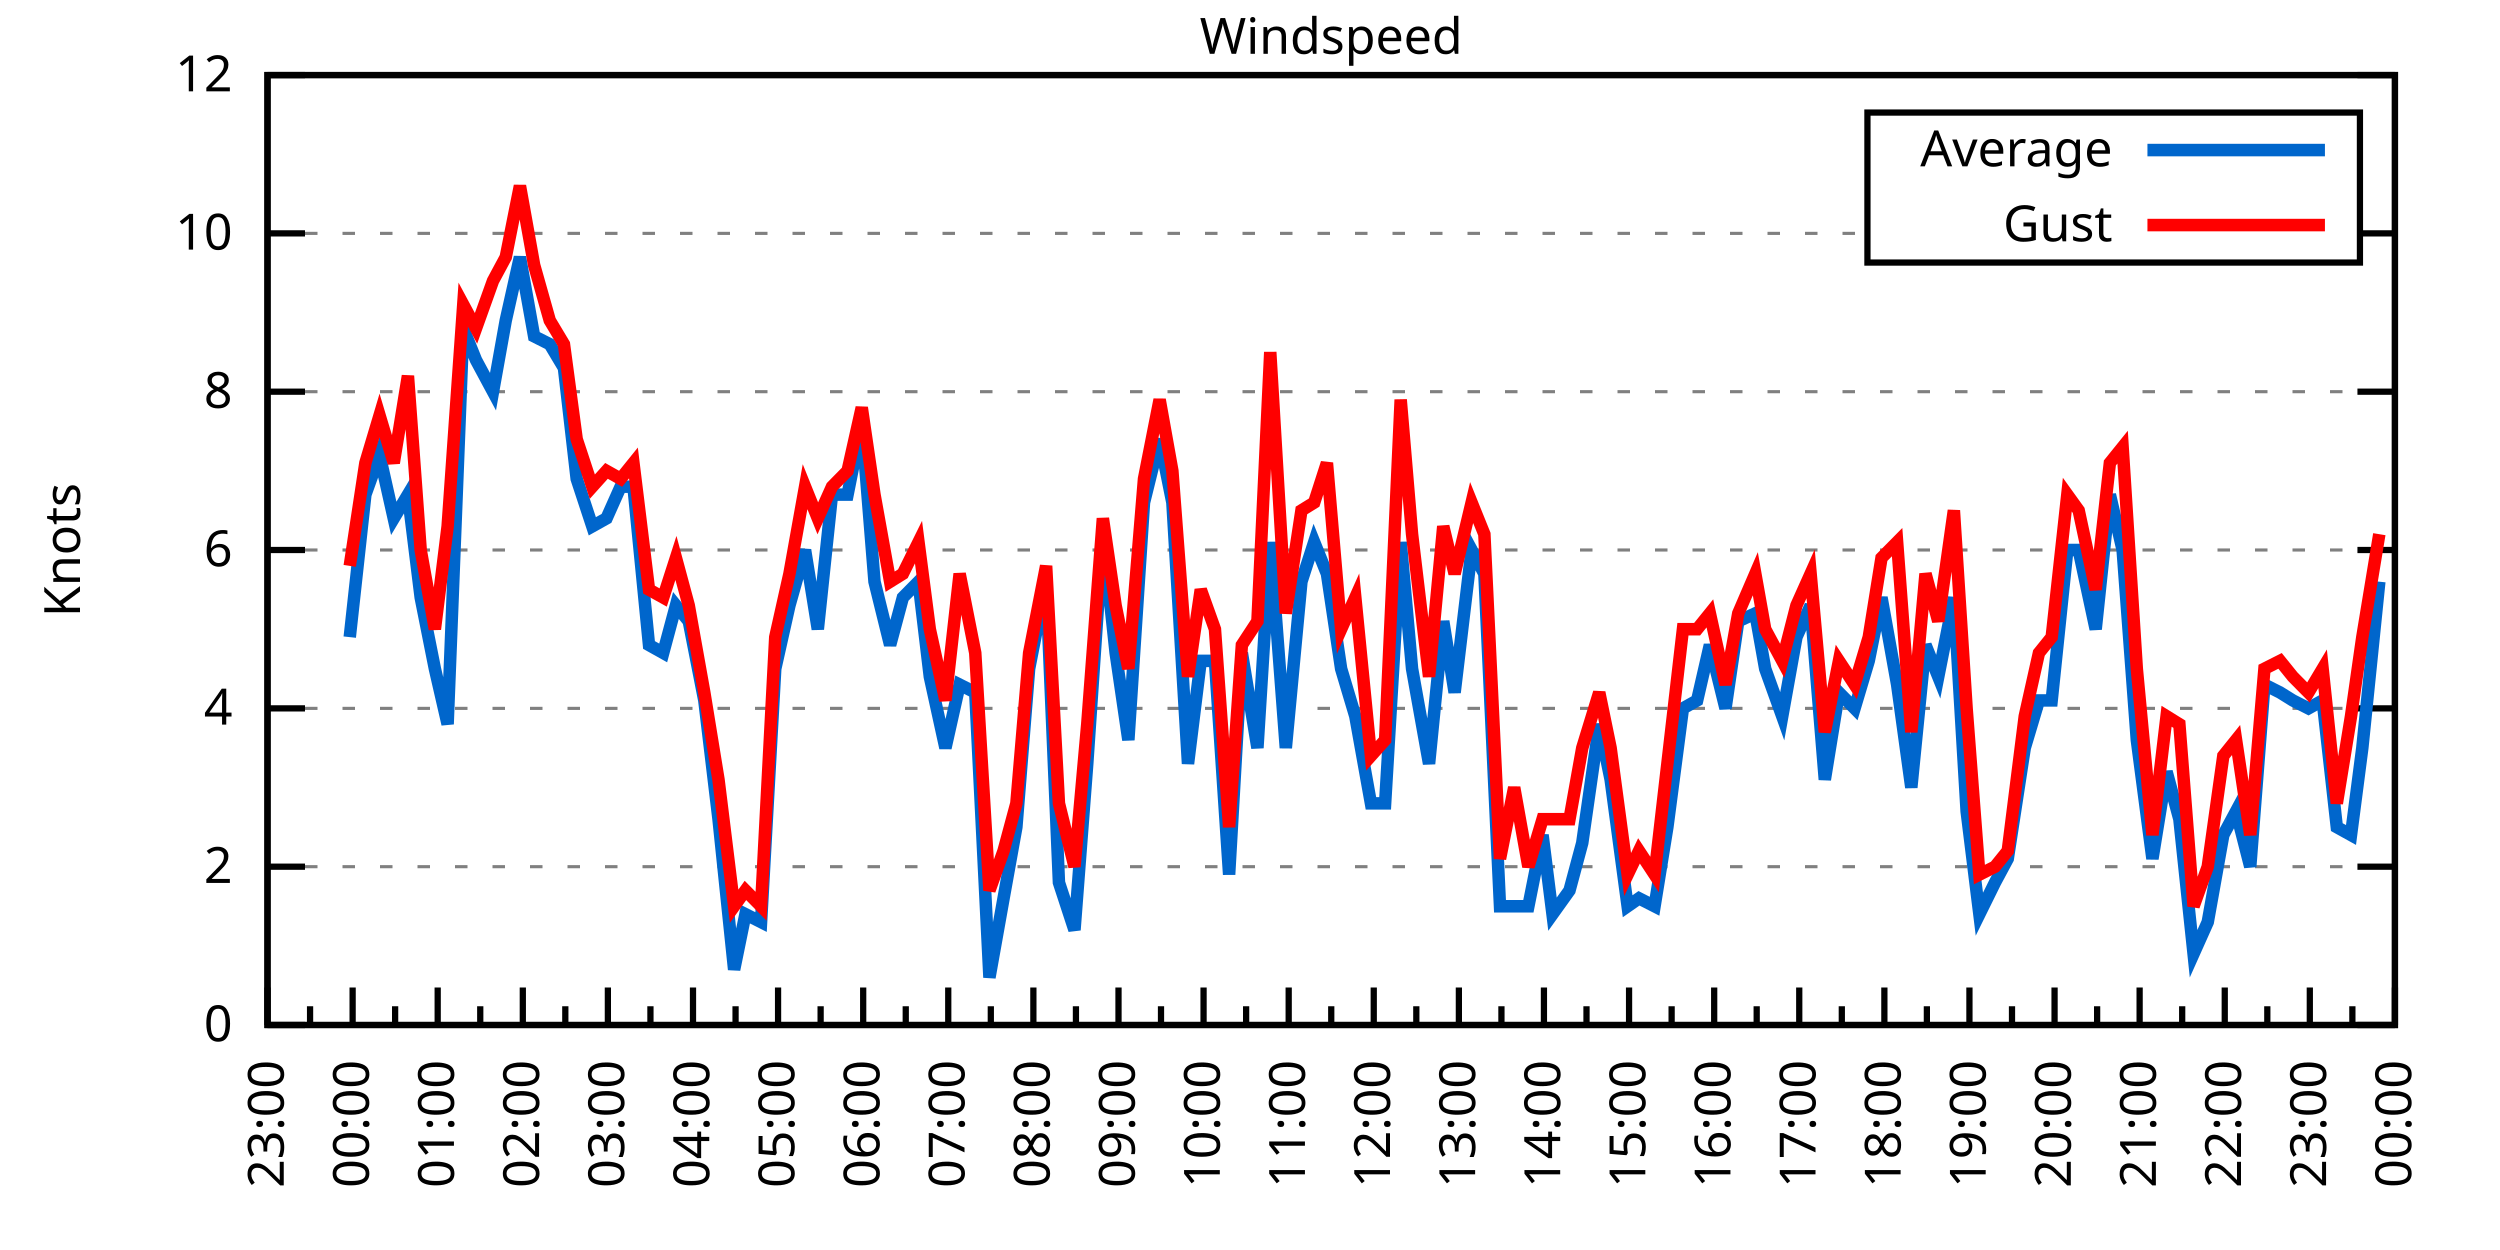
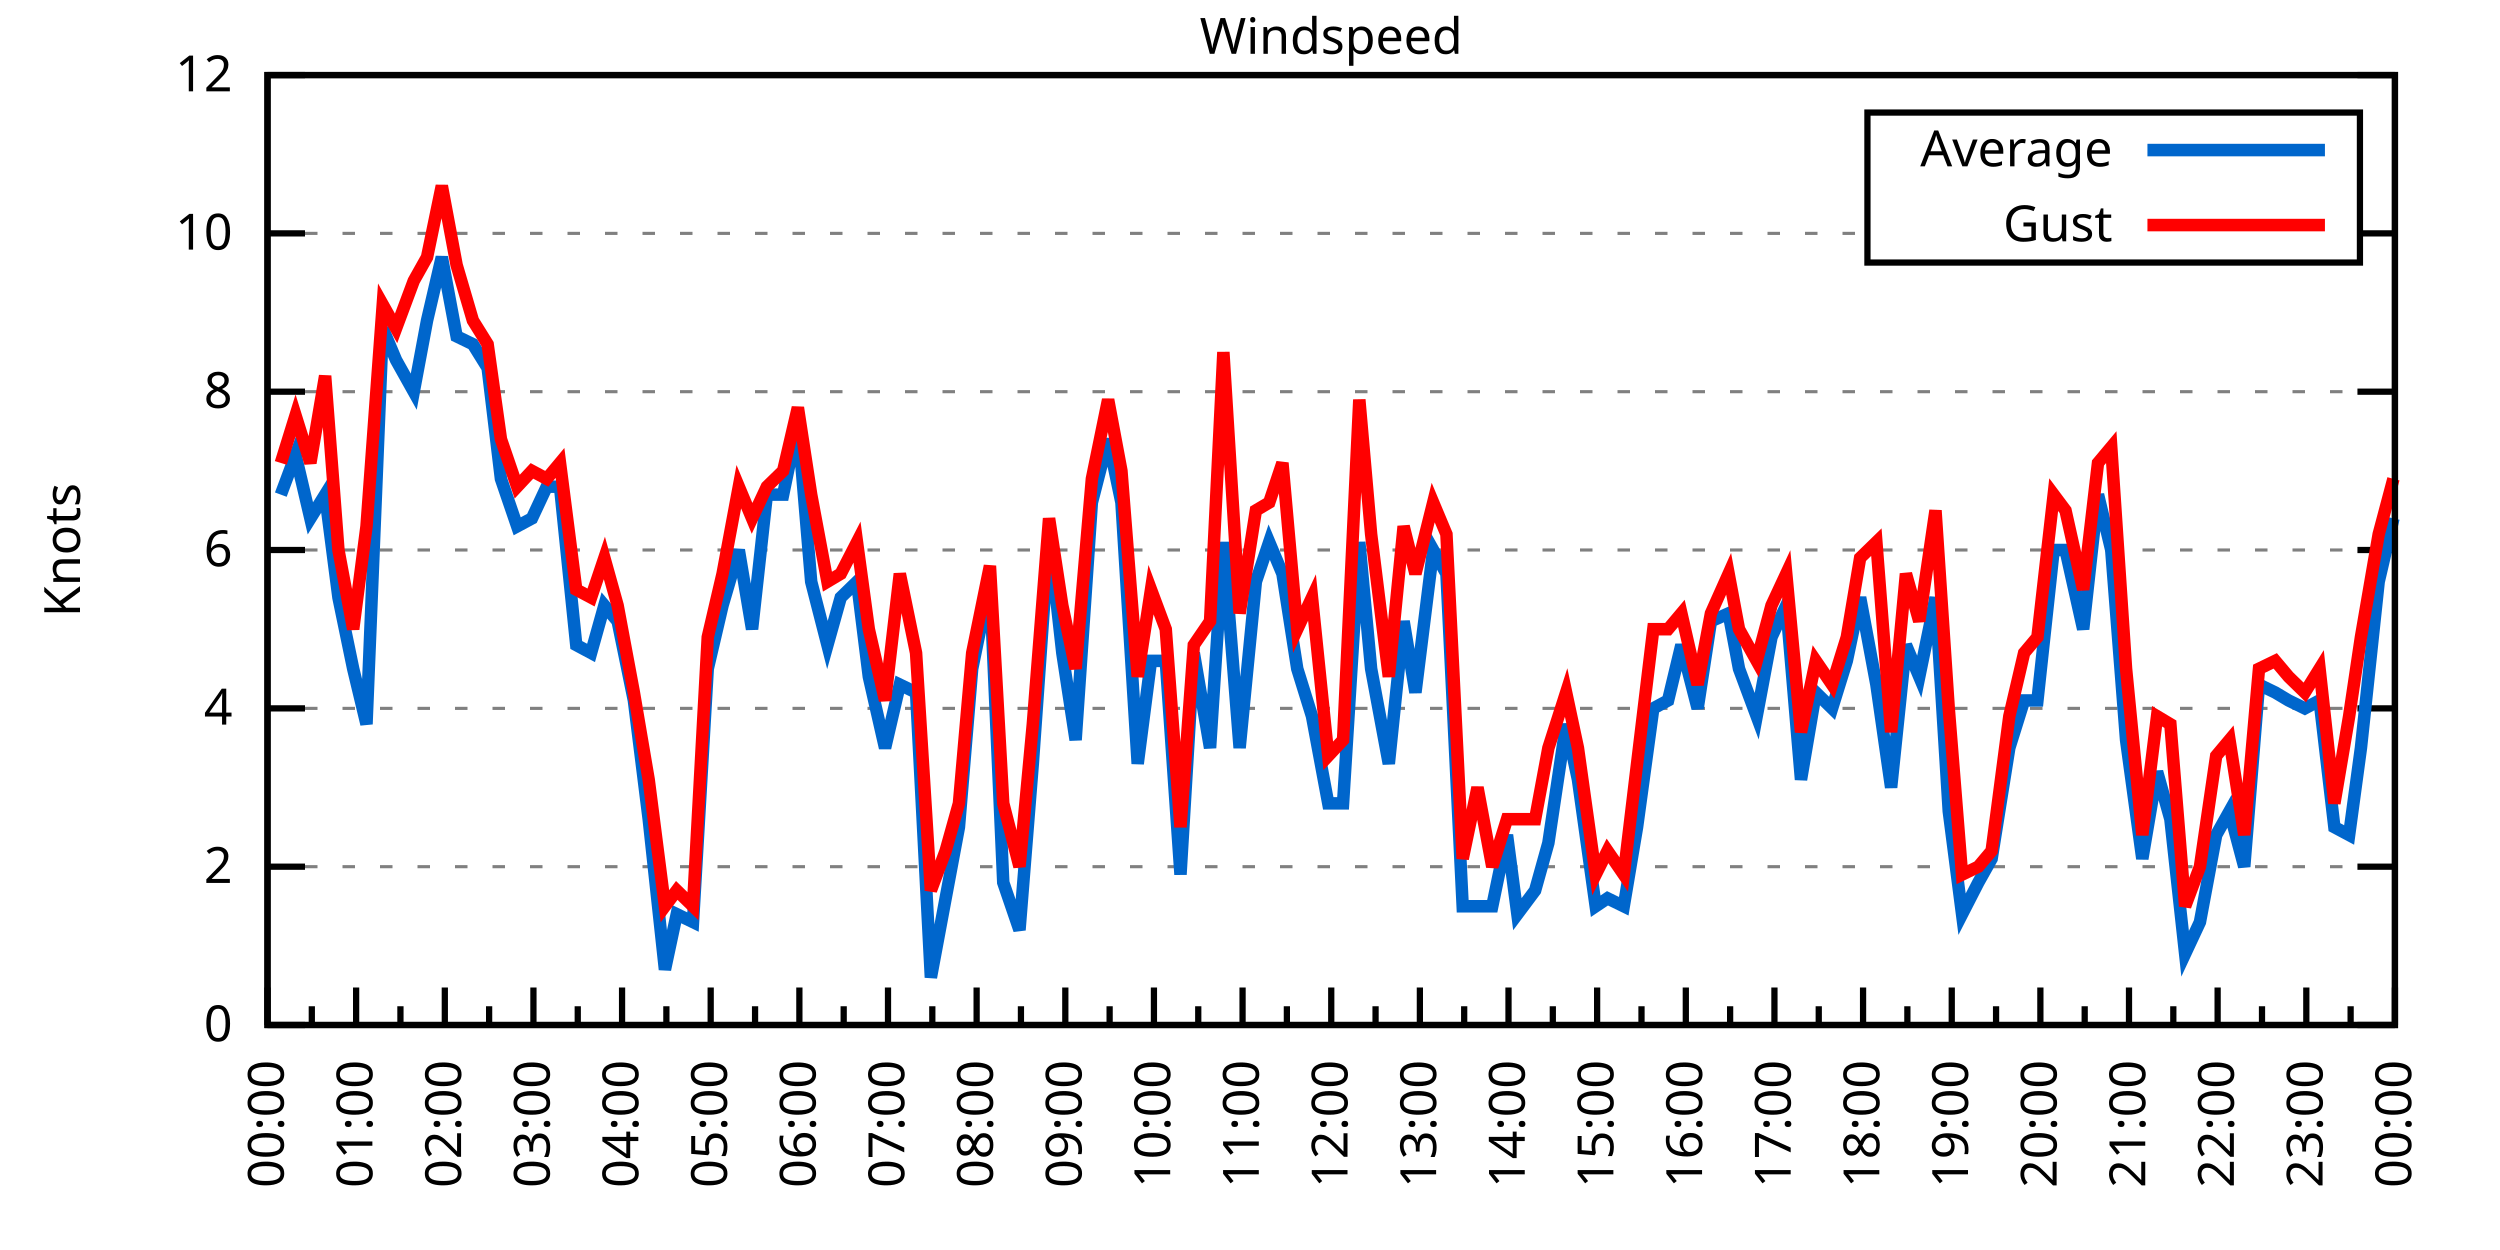
<svg xmlns="http://www.w3.org/2000/svg" xmlns:xlink="http://www.w3.org/1999/xlink" width="400" height="200" viewBox="0 0 400 200">
  <g id="gnuplot_canvas">
    <rect x="0" y="0" width="400" height="200" fill="none" />
    <defs>
      <circle id="gpDot" r="0.5" stroke-width="0.5" stroke="currentColor" />
      <path id="gpPt0" stroke-width="0.333" stroke="currentColor" d="M-1,0 h2 M0,-1 v2" />
      <path id="gpPt1" stroke-width="0.333" stroke="currentColor" d="M-1,-1 L1,1 M1,-1 L-1,1" />
      <path id="gpPt2" stroke-width="0.333" stroke="currentColor" d="M-1,0 L1,0 M0,-1 L0,1 M-1,-1 L1,1 M-1,1 L1,-1" />
      <rect id="gpPt3" stroke-width="0.333" stroke="currentColor" x="-1" y="-1" width="2" height="2" />
      <rect id="gpPt4" stroke-width="0.333" stroke="currentColor" fill="currentColor" x="-1" y="-1" width="2" height="2" />
      <circle id="gpPt5" stroke-width="0.333" stroke="currentColor" cx="0" cy="0" r="1" />
      <use xlink:href="#gpPt5" id="gpPt6" fill="currentColor" stroke="none" />
      <path id="gpPt7" stroke-width="0.333" stroke="currentColor" d="M0,-1.33 L-1.33,0.67 L1.33,0.67 z" />
      <use xlink:href="#gpPt7" id="gpPt8" fill="currentColor" stroke="none" />
      <use xlink:href="#gpPt7" id="gpPt9" stroke="currentColor" transform="rotate(180)" />
      <use xlink:href="#gpPt9" id="gpPt10" fill="currentColor" stroke="none" />
      <use xlink:href="#gpPt3" id="gpPt11" stroke="currentColor" transform="rotate(45)" />
      <use xlink:href="#gpPt11" id="gpPt12" fill="currentColor" stroke="none" />
      <path id="gpPt13" stroke-width="0.333" stroke="currentColor" d="M0,1.330 L1.265,0.411 L0.782,-1.067 L-0.782,-1.076 L-1.265,0.411 z" />
      <use xlink:href="#gpPt13" id="gpPt14" fill="currentColor" stroke="none" />
      <filter id="textbox" filterUnits="objectBoundingBox" x="0" y="0" height="1" width="1">
        <feFlood flood-color="white" flood-opacity="1" result="bgnd" />
        <feComposite in="SourceGraphic" in2="bgnd" operator="atop" />
      </filter>
      <filter id="greybox" filterUnits="objectBoundingBox" x="0" y="0" height="1" width="1">
        <feFlood flood-color="lightgrey" flood-opacity="1" result="grey" />
        <feComposite in="SourceGraphic" in2="grey" operator="atop" />
      </filter>
    </defs>
    <g fill="none" color="white" stroke="currentColor" stroke-width="1.00" stroke-linecap="butt" stroke-linejoin="miter">
</g>
    <g fill="none" color="black" stroke="currentColor" stroke-width="1.00" stroke-linecap="butt" stroke-linejoin="miter">
      <g stroke="none" shape-rendering="crispEdges">
        <polygon fill="rgb(255, 255, 255)" points="42.80,164.00 383.18,164.00 383.18,12.02 42.80,12.02 " />
      </g>
    </g>
    <g fill="none" color="black" stroke="currentColor" stroke-width="1.00" stroke-linecap="butt" stroke-linejoin="miter">
</g>
    <g fill="none" color="black" stroke="black" stroke-width="0.50" stroke-linecap="butt" stroke-linejoin="miter">
</g>
    <g fill="none" color="gray" stroke="currentColor" stroke-width="0.50" stroke-linecap="butt" stroke-linejoin="miter">
      <path stroke="gray" stroke-dasharray="2,4" class="gridline" d="M42.80,164.00 L383.19,164.00  " />
    </g>
    <g fill="none" color="gray" stroke="gray" stroke-width="1.00" stroke-linecap="butt" stroke-linejoin="miter">
</g>
    <g fill="none" color="black" stroke="currentColor" stroke-width="1.00" stroke-linecap="butt" stroke-linejoin="miter">
      <path stroke="black" d="M42.80,164.00 L48.80,164.00 M383.19,164.00 L377.19,164.00  " />
      <g transform="translate(37.20,166.60)" stroke="none" fill="black" font-family="Sans" font-size="8.00" text-anchor="end">
        <text>
          <tspan font-family="Sans"> 0</tspan>
        </text>
      </g>
    </g>
    <g fill="none" color="black" stroke="currentColor" stroke-width="1.00" stroke-linecap="butt" stroke-linejoin="miter">
</g>
    <g fill="none" color="black" stroke="black" stroke-width="0.50" stroke-linecap="butt" stroke-linejoin="miter">
</g>
    <g fill="none" color="gray" stroke="currentColor" stroke-width="0.50" stroke-linecap="butt" stroke-linejoin="miter">
      <path stroke="gray" stroke-dasharray="2,4" class="gridline" d="M42.80,138.67 L383.19,138.67  " />
    </g>
    <g fill="none" color="gray" stroke="gray" stroke-width="1.00" stroke-linecap="butt" stroke-linejoin="miter">
</g>
    <g fill="none" color="black" stroke="currentColor" stroke-width="1.00" stroke-linecap="butt" stroke-linejoin="miter">
      <path stroke="black" d="M42.80,138.67 L48.80,138.67 M383.19,138.67 L377.19,138.67  " />
      <g transform="translate(37.20,141.27)" stroke="none" fill="black" font-family="Sans" font-size="8.00" text-anchor="end">
        <text>
          <tspan font-family="Sans"> 2</tspan>
        </text>
      </g>
    </g>
    <g fill="none" color="black" stroke="currentColor" stroke-width="1.00" stroke-linecap="butt" stroke-linejoin="miter">
</g>
    <g fill="none" color="black" stroke="black" stroke-width="0.50" stroke-linecap="butt" stroke-linejoin="miter">
</g>
    <g fill="none" color="gray" stroke="currentColor" stroke-width="0.50" stroke-linecap="butt" stroke-linejoin="miter">
      <path stroke="gray" stroke-dasharray="2,4" class="gridline" d="M42.80,113.34 L383.19,113.34  " />
    </g>
    <g fill="none" color="gray" stroke="gray" stroke-width="1.00" stroke-linecap="butt" stroke-linejoin="miter">
</g>
    <g fill="none" color="black" stroke="currentColor" stroke-width="1.00" stroke-linecap="butt" stroke-linejoin="miter">
      <path stroke="black" d="M42.80,113.34 L48.80,113.34 M383.19,113.34 L377.19,113.34  " />
      <g transform="translate(37.20,115.94)" stroke="none" fill="black" font-family="Sans" font-size="8.00" text-anchor="end">
        <text>
          <tspan font-family="Sans"> 4</tspan>
        </text>
      </g>
    </g>
    <g fill="none" color="black" stroke="currentColor" stroke-width="1.00" stroke-linecap="butt" stroke-linejoin="miter">
</g>
    <g fill="none" color="black" stroke="black" stroke-width="0.50" stroke-linecap="butt" stroke-linejoin="miter">
</g>
    <g fill="none" color="gray" stroke="currentColor" stroke-width="0.50" stroke-linecap="butt" stroke-linejoin="miter">
      <path stroke="gray" stroke-dasharray="2,4" class="gridline" d="M42.80,88.00 L383.19,88.00  " />
    </g>
    <g fill="none" color="gray" stroke="gray" stroke-width="1.00" stroke-linecap="butt" stroke-linejoin="miter">
</g>
    <g fill="none" color="black" stroke="currentColor" stroke-width="1.00" stroke-linecap="butt" stroke-linejoin="miter">
      <path stroke="black" d="M42.80,88.00 L48.80,88.00 M383.19,88.00 L377.19,88.00  " />
      <g transform="translate(37.20,90.60)" stroke="none" fill="black" font-family="Sans" font-size="8.00" text-anchor="end">
        <text>
          <tspan font-family="Sans"> 6</tspan>
        </text>
      </g>
    </g>
    <g fill="none" color="black" stroke="currentColor" stroke-width="1.00" stroke-linecap="butt" stroke-linejoin="miter">
</g>
    <g fill="none" color="black" stroke="black" stroke-width="0.50" stroke-linecap="butt" stroke-linejoin="miter">
</g>
    <g fill="none" color="gray" stroke="currentColor" stroke-width="0.50" stroke-linecap="butt" stroke-linejoin="miter">
      <path stroke="gray" stroke-dasharray="2,4" class="gridline" d="M42.80,62.67 L383.19,62.67  " />
    </g>
    <g fill="none" color="gray" stroke="gray" stroke-width="1.00" stroke-linecap="butt" stroke-linejoin="miter">
</g>
    <g fill="none" color="black" stroke="currentColor" stroke-width="1.00" stroke-linecap="butt" stroke-linejoin="miter">
      <path stroke="black" d="M42.80,62.67 L48.80,62.67 M383.19,62.67 L377.19,62.67  " />
      <g transform="translate(37.20,65.27)" stroke="none" fill="black" font-family="Sans" font-size="8.00" text-anchor="end">
        <text>
          <tspan font-family="Sans"> 8</tspan>
        </text>
      </g>
    </g>
    <g fill="none" color="black" stroke="currentColor" stroke-width="1.00" stroke-linecap="butt" stroke-linejoin="miter">
</g>
    <g fill="none" color="black" stroke="black" stroke-width="0.50" stroke-linecap="butt" stroke-linejoin="miter">
</g>
    <g fill="none" color="gray" stroke="currentColor" stroke-width="0.50" stroke-linecap="butt" stroke-linejoin="miter">
      <path stroke="gray" stroke-dasharray="2,4" class="gridline" d="M42.80,37.34 L298.79,37.34 M377.59,37.34 L383.19,37.34  " />
    </g>
    <g fill="none" color="gray" stroke="gray" stroke-width="1.00" stroke-linecap="butt" stroke-linejoin="miter">
</g>
    <g fill="none" color="black" stroke="currentColor" stroke-width="1.00" stroke-linecap="butt" stroke-linejoin="miter">
      <path stroke="black" d="M42.80,37.34 L48.80,37.34 M383.19,37.34 L377.19,37.34  " />
      <g transform="translate(37.20,39.94)" stroke="none" fill="black" font-family="Sans" font-size="8.00" text-anchor="end">
        <text>
          <tspan font-family="Sans"> 10</tspan>
        </text>
      </g>
    </g>
    <g fill="none" color="black" stroke="currentColor" stroke-width="1.00" stroke-linecap="butt" stroke-linejoin="miter">
</g>
    <g fill="none" color="black" stroke="black" stroke-width="0.50" stroke-linecap="butt" stroke-linejoin="miter">
</g>
    <g fill="none" color="gray" stroke="currentColor" stroke-width="0.50" stroke-linecap="butt" stroke-linejoin="miter">
      <path stroke="gray" stroke-dasharray="2,4" class="gridline" d="M42.80,12.01 L383.19,12.01  " />
    </g>
    <g fill="none" color="gray" stroke="gray" stroke-width="1.00" stroke-linecap="butt" stroke-linejoin="miter">
</g>
    <g fill="none" color="black" stroke="currentColor" stroke-width="1.00" stroke-linecap="butt" stroke-linejoin="miter">
      <path stroke="black" d="M42.80,12.01 L48.80,12.01 M383.19,12.01 L377.19,12.01  " />
      <g transform="translate(37.20,14.61)" stroke="none" fill="black" font-family="Sans" font-size="8.00" text-anchor="end">
        <text>
          <tspan font-family="Sans"> 12</tspan>
        </text>
      </g>
    </g>
    <g fill="none" color="black" stroke="currentColor" stroke-width="1.00" stroke-linecap="butt" stroke-linejoin="miter">
      <path stroke="black" d="M42.80,164.00 L42.80,158.00  " />
      <g transform="translate(45.40,169.60) rotate(270)" stroke="none" fill="black" font-family="Sans" font-size="8.00" text-anchor="end">
        <text>
+           <tspan font-family="Sans">00:00</tspan>
+         </text>
+       </g>
+     </g>
+     <g fill="none" color="black" stroke="currentColor" stroke-width="1.00" stroke-linecap="butt" stroke-linejoin="miter">
+       <path stroke="black" d="M49.89,164.00 L49.89,161.00 M56.98,164.00 L56.98,158.00  " />
+       <g transform="translate(59.58,169.60) rotate(270)" stroke="none" fill="black" font-family="Sans" font-size="8.00" text-anchor="end">
+         <text>
+           <tspan font-family="Sans">01:00</tspan>
+         </text>
+       </g>
+     </g>
+     <g fill="none" color="black" stroke="currentColor" stroke-width="1.00" stroke-linecap="butt" stroke-linejoin="miter">
+       <path stroke="black" d="M64.07,164.00 L64.07,161.00 M71.17,164.00 L71.17,158.00  " />
+       <g transform="translate(73.77,169.60) rotate(270)" stroke="none" fill="black" font-family="Sans" font-size="8.00" text-anchor="end">
+         <text>
+           <tspan font-family="Sans">02:00</tspan>
+         </text>
+       </g>
+     </g>
+     <g fill="none" color="black" stroke="currentColor" stroke-width="1.00" stroke-linecap="butt" stroke-linejoin="miter">
+       <path stroke="black" d="M78.26,164.00 L78.26,161.00 M85.35,164.00 L85.35,158.00  " />
+       <g transform="translate(87.95,169.60) rotate(270)" stroke="none" fill="black" font-family="Sans" font-size="8.00" text-anchor="end">
+         <text>
+           <tspan font-family="Sans">03:00</tspan>
+         </text>
+       </g>
+     </g>
+     <g fill="none" color="black" stroke="currentColor" stroke-width="1.00" stroke-linecap="butt" stroke-linejoin="miter">
+       <path stroke="black" d="M92.44,164.00 L92.44,161.00 M99.53,164.00 L99.53,158.00  " />
+       <g transform="translate(102.13,169.60) rotate(270)" stroke="none" fill="black" font-family="Sans" font-size="8.00" text-anchor="end">
+         <text>
+           <tspan font-family="Sans">04:00</tspan>
+         </text>
+       </g>
+     </g>
+     <g fill="none" color="black" stroke="currentColor" stroke-width="1.00" stroke-linecap="butt" stroke-linejoin="miter">
+       <path stroke="black" d="M106.62,164.00 L106.62,161.00 M113.71,164.00 L113.71,158.00  " />
+       <g transform="translate(116.31,169.60) rotate(270)" stroke="none" fill="black" font-family="Sans" font-size="8.00" text-anchor="end">
+         <text>
+           <tspan font-family="Sans">05:00</tspan>
+         </text>
+       </g>
+     </g>
+     <g fill="none" color="black" stroke="currentColor" stroke-width="1.00" stroke-linecap="butt" stroke-linejoin="miter">
+       <path stroke="black" d="M120.81,164.00 L120.81,161.00 M127.90,164.00 L127.90,158.00  " />
+       <g transform="translate(130.50,169.60) rotate(270)" stroke="none" fill="black" font-family="Sans" font-size="8.00" text-anchor="end">
+         <text>
+           <tspan font-family="Sans">06:00</tspan>
+         </text>
+       </g>
+     </g>
+     <g fill="none" color="black" stroke="currentColor" stroke-width="1.00" stroke-linecap="butt" stroke-linejoin="miter">
+       <path stroke="black" d="M134.99,164.00 L134.99,161.00 M142.08,164.00 L142.08,158.00  " />
+       <g transform="translate(144.68,169.60) rotate(270)" stroke="none" fill="black" font-family="Sans" font-size="8.00" text-anchor="end">
+         <text>
+           <tspan font-family="Sans">07:00</tspan>
+         </text>
+       </g>
+     </g>
+     <g fill="none" color="black" stroke="currentColor" stroke-width="1.00" stroke-linecap="butt" stroke-linejoin="miter">
+       <path stroke="black" d="M149.17,164.00 L149.17,161.00 M156.26,164.00 L156.26,158.00  " />
+       <g transform="translate(158.86,169.60) rotate(270)" stroke="none" fill="black" font-family="Sans" font-size="8.00" text-anchor="end">
+         <text>
+           <tspan font-family="Sans">08:00</tspan>
+         </text>
+       </g>
+     </g>
+     <g fill="none" color="black" stroke="currentColor" stroke-width="1.00" stroke-linecap="butt" stroke-linejoin="miter">
+       <path stroke="black" d="M163.35,164.00 L163.35,161.00 M170.45,164.00 L170.45,158.00  " />
+       <g transform="translate(173.05,169.60) rotate(270)" stroke="none" fill="black" font-family="Sans" font-size="8.00" text-anchor="end">
+         <text>
+           <tspan font-family="Sans">09:00</tspan>
+         </text>
+       </g>
+     </g>
+     <g fill="none" color="black" stroke="currentColor" stroke-width="1.00" stroke-linecap="butt" stroke-linejoin="miter">
+       <path stroke="black" d="M177.54,164.00 L177.54,161.00 M184.63,164.00 L184.63,158.00  " />
+       <g transform="translate(187.23,169.60) rotate(270)" stroke="none" fill="black" font-family="Sans" font-size="8.00" text-anchor="end">
+         <text>
+           <tspan font-family="Sans">10:00</tspan>
+         </text>
+       </g>
+     </g>
+     <g fill="none" color="black" stroke="currentColor" stroke-width="1.00" stroke-linecap="butt" stroke-linejoin="miter">
+       <path stroke="black" d="M191.72,164.00 L191.72,161.00 M198.81,164.00 L198.81,158.00  " />
+       <g transform="translate(201.41,169.60) rotate(270)" stroke="none" fill="black" font-family="Sans" font-size="8.00" text-anchor="end">
+         <text>
+           <tspan font-family="Sans">11:00</tspan>
+         </text>
+       </g>
+     </g>
+     <g fill="none" color="black" stroke="currentColor" stroke-width="1.00" stroke-linecap="butt" stroke-linejoin="miter">
+       <path stroke="black" d="M205.90,164.00 L205.90,161.00 M213.00,164.00 L213.00,158.00  " />
+       <g transform="translate(215.60,169.60) rotate(270)" stroke="none" fill="black" font-family="Sans" font-size="8.00" text-anchor="end">
+         <text>
+           <tspan font-family="Sans">12:00</tspan>
+         </text>
+       </g>
+     </g>
+     <g fill="none" color="black" stroke="currentColor" stroke-width="1.00" stroke-linecap="butt" stroke-linejoin="miter">
+       <path stroke="black" d="M220.09,164.00 L220.09,161.00 M227.18,164.00 L227.18,158.00  " />
+       <g transform="translate(229.78,169.60) rotate(270)" stroke="none" fill="black" font-family="Sans" font-size="8.00" text-anchor="end">
+         <text>
+           <tspan font-family="Sans">13:00</tspan>
+         </text>
+       </g>
+     </g>
+     <g fill="none" color="black" stroke="currentColor" stroke-width="1.00" stroke-linecap="butt" stroke-linejoin="miter">
+       <path stroke="black" d="M234.27,164.00 L234.27,161.00 M241.36,164.00 L241.36,158.00  " />
+       <g transform="translate(243.96,169.60) rotate(270)" stroke="none" fill="black" font-family="Sans" font-size="8.00" text-anchor="end">
+         <text>
+           <tspan font-family="Sans">14:00</tspan>
+         </text>
+       </g>
+     </g>
+     <g fill="none" color="black" stroke="currentColor" stroke-width="1.00" stroke-linecap="butt" stroke-linejoin="miter">
+       <path stroke="black" d="M248.45,164.00 L248.45,161.00 M255.54,164.00 L255.54,158.00  " />
+       <g transform="translate(258.14,169.60) rotate(270)" stroke="none" fill="black" font-family="Sans" font-size="8.00" text-anchor="end">
+         <text>
+           <tspan font-family="Sans">15:00</tspan>
+         </text>
+       </g>
+     </g>
+     <g fill="none" color="black" stroke="currentColor" stroke-width="1.00" stroke-linecap="butt" stroke-linejoin="miter">
+       <path stroke="black" d="M262.64,164.00 L262.64,161.00 M269.73,164.00 L269.73,158.00  " />
+       <g transform="translate(272.33,169.60) rotate(270)" stroke="none" fill="black" font-family="Sans" font-size="8.00" text-anchor="end">
+         <text>
+           <tspan font-family="Sans">16:00</tspan>
+         </text>
+       </g>
+     </g>
+     <g fill="none" color="black" stroke="currentColor" stroke-width="1.00" stroke-linecap="butt" stroke-linejoin="miter">
+       <path stroke="black" d="M276.82,164.00 L276.82,161.00 M283.91,164.00 L283.91,158.00  " />
+       <g transform="translate(286.51,169.60) rotate(270)" stroke="none" fill="black" font-family="Sans" font-size="8.00" text-anchor="end">
+         <text>
+           <tspan font-family="Sans">17:00</tspan>
+         </text>
+       </g>
+     </g>
+     <g fill="none" color="black" stroke="currentColor" stroke-width="1.00" stroke-linecap="butt" stroke-linejoin="miter">
+       <path stroke="black" d="M291.00,164.00 L291.00,161.00 M298.09,164.00 L298.09,158.00  " />
+       <g transform="translate(300.69,169.60) rotate(270)" stroke="none" fill="black" font-family="Sans" font-size="8.00" text-anchor="end">
+         <text>
+           <tspan font-family="Sans">18:00</tspan>
+         </text>
+       </g>
+     </g>
+     <g fill="none" color="black" stroke="currentColor" stroke-width="1.00" stroke-linecap="butt" stroke-linejoin="miter">
+       <path stroke="black" d="M305.18,164.00 L305.18,161.00 M312.28,164.00 L312.28,158.00  " />
+       <g transform="translate(314.88,169.60) rotate(270)" stroke="none" fill="black" font-family="Sans" font-size="8.00" text-anchor="end">
+         <text>
+           <tspan font-family="Sans">19:00</tspan>
+         </text>
+       </g>
+     </g>
+     <g fill="none" color="black" stroke="currentColor" stroke-width="1.00" stroke-linecap="butt" stroke-linejoin="miter">
+       <path stroke="black" d="M319.37,164.00 L319.37,161.00 M326.46,164.00 L326.46,158.00  " />
+       <g transform="translate(329.06,169.60) rotate(270)" stroke="none" fill="black" font-family="Sans" font-size="8.00" text-anchor="end">
+         <text>
+           <tspan font-family="Sans">20:00</tspan>
+         </text>
+       </g>
+     </g>
+     <g fill="none" color="black" stroke="currentColor" stroke-width="1.00" stroke-linecap="butt" stroke-linejoin="miter">
+       <path stroke="black" d="M333.55,164.00 L333.55,161.00 M340.64,164.00 L340.64,158.00  " />
+       <g transform="translate(343.24,169.60) rotate(270)" stroke="none" fill="black" font-family="Sans" font-size="8.00" text-anchor="end">
+         <text>
+           <tspan font-family="Sans">21:00</tspan>
+         </text>
+       </g>
+     </g>
+     <g fill="none" color="black" stroke="currentColor" stroke-width="1.00" stroke-linecap="butt" stroke-linejoin="miter">
+       <path stroke="black" d="M347.73,164.00 L347.73,161.00 M354.82,164.00 L354.82,158.00  " />
+       <g transform="translate(357.42,169.60) rotate(270)" stroke="none" fill="black" font-family="Sans" font-size="8.00" text-anchor="end">
+         <text>
+           <tspan font-family="Sans">22:00</tspan>
+         </text>
+       </g>
+     </g>
+     <g fill="none" color="black" stroke="currentColor" stroke-width="1.00" stroke-linecap="butt" stroke-linejoin="miter">
+       <path stroke="black" d="M361.92,164.00 L361.92,161.00 M369.01,164.00 L369.01,158.00  " />
+       <g transform="translate(371.61,169.60) rotate(270)" stroke="none" fill="black" font-family="Sans" font-size="8.00" text-anchor="end">
+         <text>
          <tspan font-family="Sans">23:00</tspan>
        </text>
      </g>
    </g>
    <g fill="none" color="black" stroke="currentColor" stroke-width="1.00" stroke-linecap="butt" stroke-linejoin="miter">
-       <path stroke="black" d="M49.61,164.00 L49.61,161.00 M56.42,164.00 L56.42,158.00  " />
-       <g transform="translate(59.02,169.60) rotate(270)" stroke="none" fill="black" font-family="Sans" font-size="8.00" text-anchor="end">
-         <text>
-           <tspan font-family="Sans">00:00</tspan>
-         </text>
-       </g>
-     </g>
-     <g fill="none" color="black" stroke="currentColor" stroke-width="1.00" stroke-linecap="butt" stroke-linejoin="miter">
-       <path stroke="black" d="M63.22,164.00 L63.22,161.00 M70.03,164.00 L70.03,158.00  " />
-       <g transform="translate(72.63,169.60) rotate(270)" stroke="none" fill="black" font-family="Sans" font-size="8.00" text-anchor="end">
-         <text>
-           <tspan font-family="Sans">01:00</tspan>
-         </text>
-       </g>
-     </g>
-     <g fill="none" color="black" stroke="currentColor" stroke-width="1.00" stroke-linecap="butt" stroke-linejoin="miter">
-       <path stroke="black" d="M76.84,164.00 L76.84,161.00 M83.65,164.00 L83.65,158.00  " />
-       <g transform="translate(86.25,169.60) rotate(270)" stroke="none" fill="black" font-family="Sans" font-size="8.00" text-anchor="end">
-         <text>
-           <tspan font-family="Sans">02:00</tspan>
-         </text>
-       </g>
-     </g>
-     <g fill="none" color="black" stroke="currentColor" stroke-width="1.00" stroke-linecap="butt" stroke-linejoin="miter">
-       <path stroke="black" d="M90.45,164.00 L90.45,161.00 M97.26,164.00 L97.26,158.00  " />
-       <g transform="translate(99.86,169.60) rotate(270)" stroke="none" fill="black" font-family="Sans" font-size="8.00" text-anchor="end">
-         <text>
-           <tspan font-family="Sans">03:00</tspan>
-         </text>
-       </g>
-     </g>
-     <g fill="none" color="black" stroke="currentColor" stroke-width="1.00" stroke-linecap="butt" stroke-linejoin="miter">
-       <path stroke="black" d="M104.07,164.00 L104.07,161.00 M110.88,164.00 L110.88,158.00  " />
-       <g transform="translate(113.48,169.60) rotate(270)" stroke="none" fill="black" font-family="Sans" font-size="8.00" text-anchor="end">
-         <text>
-           <tspan font-family="Sans">04:00</tspan>
-         </text>
-       </g>
-     </g>
-     <g fill="none" color="black" stroke="currentColor" stroke-width="1.00" stroke-linecap="butt" stroke-linejoin="miter">
-       <path stroke="black" d="M117.69,164.00 L117.69,161.00 M124.49,164.00 L124.49,158.00  " />
-       <g transform="translate(127.09,169.60) rotate(270)" stroke="none" fill="black" font-family="Sans" font-size="8.00" text-anchor="end">
-         <text>
-           <tspan font-family="Sans">05:00</tspan>
-         </text>
-       </g>
-     </g>
-     <g fill="none" color="black" stroke="currentColor" stroke-width="1.00" stroke-linecap="butt" stroke-linejoin="miter">
-       <path stroke="black" d="M131.30,164.00 L131.30,161.00 M138.11,164.00 L138.11,158.00  " />
-       <g transform="translate(140.71,169.60) rotate(270)" stroke="none" fill="black" font-family="Sans" font-size="8.00" text-anchor="end">
-         <text>
-           <tspan font-family="Sans">06:00</tspan>
-         </text>
-       </g>
-     </g>
-     <g fill="none" color="black" stroke="currentColor" stroke-width="1.00" stroke-linecap="butt" stroke-linejoin="miter">
-       <path stroke="black" d="M144.92,164.00 L144.92,161.00 M151.72,164.00 L151.72,158.00  " />
-       <g transform="translate(154.32,169.60) rotate(270)" stroke="none" fill="black" font-family="Sans" font-size="8.00" text-anchor="end">
-         <text>
-           <tspan font-family="Sans">07:00</tspan>
-         </text>
-       </g>
-     </g>
-     <g fill="none" color="black" stroke="currentColor" stroke-width="1.00" stroke-linecap="butt" stroke-linejoin="miter">
-       <path stroke="black" d="M158.53,164.00 L158.53,161.00 M165.34,164.00 L165.34,158.00  " />
-       <g transform="translate(167.94,169.60) rotate(270)" stroke="none" fill="black" font-family="Sans" font-size="8.00" text-anchor="end">
-         <text>
-           <tspan font-family="Sans">08:00</tspan>
-         </text>
-       </g>
-     </g>
-     <g fill="none" color="black" stroke="currentColor" stroke-width="1.00" stroke-linecap="butt" stroke-linejoin="miter">
-       <path stroke="black" d="M172.15,164.00 L172.15,161.00 M178.96,164.00 L178.96,158.00  " />
-       <g transform="translate(181.56,169.60) rotate(270)" stroke="none" fill="black" font-family="Sans" font-size="8.00" text-anchor="end">
-         <text>
-           <tspan font-family="Sans">09:00</tspan>
-         </text>
-       </g>
-     </g>
-     <g fill="none" color="black" stroke="currentColor" stroke-width="1.00" stroke-linecap="butt" stroke-linejoin="miter">
-       <path stroke="black" d="M185.76,164.00 L185.76,161.00 M192.57,164.00 L192.57,158.00  " />
-       <g transform="translate(195.17,169.60) rotate(270)" stroke="none" fill="black" font-family="Sans" font-size="8.00" text-anchor="end">
-         <text>
-           <tspan font-family="Sans">10:00</tspan>
-         </text>
-       </g>
-     </g>
-     <g fill="none" color="black" stroke="currentColor" stroke-width="1.00" stroke-linecap="butt" stroke-linejoin="miter">
-       <path stroke="black" d="M199.38,164.00 L199.38,161.00 M206.19,164.00 L206.19,158.00  " />
-       <g transform="translate(208.79,169.60) rotate(270)" stroke="none" fill="black" font-family="Sans" font-size="8.00" text-anchor="end">
-         <text>
-           <tspan font-family="Sans">11:00</tspan>
-         </text>
-       </g>
-     </g>
-     <g fill="none" color="black" stroke="currentColor" stroke-width="1.00" stroke-linecap="butt" stroke-linejoin="miter">
-       <path stroke="black" d="M213.00,164.00 L213.00,161.00 M219.80,164.00 L219.80,158.00  " />
-       <g transform="translate(222.40,169.60) rotate(270)" stroke="none" fill="black" font-family="Sans" font-size="8.00" text-anchor="end">
-         <text>
-           <tspan font-family="Sans">12:00</tspan>
-         </text>
-       </g>
-     </g>
-     <g fill="none" color="black" stroke="currentColor" stroke-width="1.00" stroke-linecap="butt" stroke-linejoin="miter">
-       <path stroke="black" d="M226.61,164.00 L226.61,161.00 M233.42,164.00 L233.42,158.00  " />
-       <g transform="translate(236.02,169.60) rotate(270)" stroke="none" fill="black" font-family="Sans" font-size="8.00" text-anchor="end">
-         <text>
-           <tspan font-family="Sans">13:00</tspan>
-         </text>
-       </g>
-     </g>
-     <g fill="none" color="black" stroke="currentColor" stroke-width="1.00" stroke-linecap="butt" stroke-linejoin="miter">
-       <path stroke="black" d="M240.23,164.00 L240.23,161.00 M247.03,164.00 L247.03,158.00  " />
-       <g transform="translate(249.63,169.60) rotate(270)" stroke="none" fill="black" font-family="Sans" font-size="8.00" text-anchor="end">
-         <text>
-           <tspan font-family="Sans">14:00</tspan>
-         </text>
-       </g>
-     </g>
-     <g fill="none" color="black" stroke="currentColor" stroke-width="1.00" stroke-linecap="butt" stroke-linejoin="miter">
-       <path stroke="black" d="M253.84,164.00 L253.84,161.00 M260.65,164.00 L260.65,158.00  " />
-       <g transform="translate(263.25,169.60) rotate(270)" stroke="none" fill="black" font-family="Sans" font-size="8.00" text-anchor="end">
-         <text>
-           <tspan font-family="Sans">15:00</tspan>
-         </text>
-       </g>
-     </g>
-     <g fill="none" color="black" stroke="currentColor" stroke-width="1.00" stroke-linecap="butt" stroke-linejoin="miter">
-       <path stroke="black" d="M267.46,164.00 L267.46,161.00 M274.27,164.00 L274.27,158.00  " />
-       <g transform="translate(276.87,169.60) rotate(270)" stroke="none" fill="black" font-family="Sans" font-size="8.00" text-anchor="end">
-         <text>
-           <tspan font-family="Sans">16:00</tspan>
-         </text>
-       </g>
-     </g>
-     <g fill="none" color="black" stroke="currentColor" stroke-width="1.00" stroke-linecap="butt" stroke-linejoin="miter">
-       <path stroke="black" d="M281.07,164.00 L281.07,161.00 M287.88,164.00 L287.88,158.00  " />
-       <g transform="translate(290.48,169.60) rotate(270)" stroke="none" fill="black" font-family="Sans" font-size="8.00" text-anchor="end">
-         <text>
-           <tspan font-family="Sans">17:00</tspan>
-         </text>
-       </g>
-     </g>
-     <g fill="none" color="black" stroke="currentColor" stroke-width="1.00" stroke-linecap="butt" stroke-linejoin="miter">
-       <path stroke="black" d="M294.69,164.00 L294.69,161.00 M301.50,164.00 L301.50,158.00  " />
-       <g transform="translate(304.10,169.60) rotate(270)" stroke="none" fill="black" font-family="Sans" font-size="8.00" text-anchor="end">
-         <text>
-           <tspan font-family="Sans">18:00</tspan>
-         </text>
-       </g>
-     </g>
-     <g fill="none" color="black" stroke="currentColor" stroke-width="1.00" stroke-linecap="butt" stroke-linejoin="miter">
-       <path stroke="black" d="M308.30,164.00 L308.30,161.00 M315.11,164.00 L315.11,158.00  " />
-       <g transform="translate(317.71,169.60) rotate(270)" stroke="none" fill="black" font-family="Sans" font-size="8.00" text-anchor="end">
-         <text>
-           <tspan font-family="Sans">19:00</tspan>
-         </text>
-       </g>
-     </g>
-     <g fill="none" color="black" stroke="currentColor" stroke-width="1.00" stroke-linecap="butt" stroke-linejoin="miter">
-       <path stroke="black" d="M321.92,164.00 L321.92,161.00 M328.73,164.00 L328.73,158.00  " />
-       <g transform="translate(331.33,169.60) rotate(270)" stroke="none" fill="black" font-family="Sans" font-size="8.00" text-anchor="end">
-         <text>
-           <tspan font-family="Sans">20:00</tspan>
-         </text>
-       </g>
-     </g>
-     <g fill="none" color="black" stroke="currentColor" stroke-width="1.00" stroke-linecap="butt" stroke-linejoin="miter">
-       <path stroke="black" d="M335.54,164.00 L335.54,161.00 M342.34,164.00 L342.34,158.00  " />
-       <g transform="translate(344.94,169.60) rotate(270)" stroke="none" fill="black" font-family="Sans" font-size="8.00" text-anchor="end">
-         <text>
-           <tspan font-family="Sans">21:00</tspan>
-         </text>
-       </g>
-     </g>
-     <g fill="none" color="black" stroke="currentColor" stroke-width="1.00" stroke-linecap="butt" stroke-linejoin="miter">
-       <path stroke="black" d="M349.15,164.00 L349.15,161.00 M355.96,164.00 L355.96,158.00  " />
-       <g transform="translate(358.56,169.60) rotate(270)" stroke="none" fill="black" font-family="Sans" font-size="8.00" text-anchor="end">
-         <text>
-           <tspan font-family="Sans">22:00</tspan>
-         </text>
-       </g>
-     </g>
-     <g fill="none" color="black" stroke="currentColor" stroke-width="1.00" stroke-linecap="butt" stroke-linejoin="miter">
-       <path stroke="black" d="M362.77,164.00 L362.77,161.00 M369.57,164.00 L369.57,158.00  " />
-       <g transform="translate(372.17,169.60) rotate(270)" stroke="none" fill="black" font-family="Sans" font-size="8.00" text-anchor="end">
-         <text>
-           <tspan font-family="Sans">23:00</tspan>
-         </text>
-       </g>
-     </g>
-     <g fill="none" color="black" stroke="currentColor" stroke-width="1.00" stroke-linecap="butt" stroke-linejoin="miter">
-       <path stroke="black" d="M376.38,164.00 L376.38,161.00 M383.19,164.00 L383.19,158.00  " />
+       <path stroke="black" d="M376.10,164.00 L376.10,161.00 M383.19,164.00 L383.19,158.00  " />
      <g transform="translate(385.79,169.60) rotate(270)" stroke="none" fill="black" font-family="Sans" font-size="8.00" text-anchor="end">
        <text>
          <tspan font-family="Sans">00:00</tspan>
        </text>
      </g>
    </g>
    <g fill="none" color="black" stroke="currentColor" stroke-width="1.00" stroke-linecap="butt" stroke-linejoin="miter">
</g>
    <g fill="none" color="black" stroke="currentColor" stroke-width="1.00" stroke-linecap="butt" stroke-linejoin="miter">
      <path stroke="black" d="M42.80,12.01 L42.80,164.00 L383.19,164.00 L383.19,12.01 L42.80,12.01 Z  " />
    </g>
    <g fill="none" color="black" stroke="currentColor" stroke-width="1.00" stroke-linecap="butt" stroke-linejoin="miter">
      <g transform="translate(12.80,88.01) rotate(270)" stroke="none" fill="black" font-family="Sans" font-size="8.00" text-anchor="middle">
        <text>
          <tspan font-family="Sans">Knots</tspan>
        </text>
      </g>
    </g>
    <g fill="none" color="black" stroke="currentColor" stroke-width="1.00" stroke-linecap="butt" stroke-linejoin="miter">
</g>
    <g fill="none" color="black" stroke="currentColor" stroke-width="1.00" stroke-linecap="butt" stroke-linejoin="miter">
      <path stroke="black" d="M298.79,42.01 L298.79,18.01 L377.59,18.01 L377.59,42.01 L298.79,42.01 Z  " />
    </g>
    <g id="Windspeed_plot_1">
      <g fill="none" color="white" stroke="black" stroke-width="2.00" stroke-linecap="butt" stroke-linejoin="miter">
</g>
      <g fill="none" color="black" stroke="currentColor" stroke-width="2.00" stroke-linecap="butt" stroke-linejoin="miter">
        <g transform="translate(337.99,26.61)" stroke="none" fill="black" font-family="Sans" font-size="8.00" text-anchor="end">
          <text>
            <tspan font-family="Sans">Average</tspan>
          </text>
        </g>
      </g>
      <g fill="none" color="black" stroke="currentColor" stroke-width="2.00" stroke-linecap="butt" stroke-linejoin="miter">
-         <path stroke="rgb(  0, 102, 204)" d="M343.59,24.01 L371.99,24.01 M55.96,101.94 L58.46,79.14 L60.73,72.81 L63.00,82.94 L65.27,79.14 L67.31,95.60   L69.58,107.00 L71.62,115.87 L74.12,52.54 L76.16,57.61 L78.88,62.67 L80.92,51.27 L83.19,41.14 L85.46,53.81   L87.96,55.07 L90.23,58.87 L92.27,76.61 L94.77,84.21 L97.04,82.94 L99.30,77.87 L101.35,77.87 L103.84,103.20   L106.11,104.47 L108.15,96.87 L110.20,99.40 L112.69,112.07 L114.96,131.07 L117.46,155.13 L119.27,146.27 L121.77,147.53   L124.04,107.00 L126.31,96.87 L128.81,88.00 L130.85,100.67 L133.12,79.14 L135.61,79.14 L137.88,67.74 L139.92,93.07   L142.42,103.20 L144.46,95.60 L146.96,93.07 L148.77,108.27 L151.27,119.67 L153.54,109.54 L156.04,110.80 L158.31,156.40   L160.57,143.73 L162.62,132.34 L164.66,107.00 L167.38,93.07 L169.43,141.20 L171.92,148.80 L173.96,122.20 L176.46,85.47   L178.50,104.47 L180.54,118.40 L183.04,80.41 L185.54,70.27 L187.58,80.41 L190.08,122.20 L192.12,105.74 L194.39,105.74   L196.66,139.93 L198.70,104.47 L201.19,119.67 L203.24,86.74 L205.73,119.67 L208.23,93.07 L210.27,86.74 L212.31,91.80   L214.58,107.00 L216.85,114.60 L219.35,128.54 L221.62,128.54 L224.11,86.74 L225.93,107.00 L228.65,122.20 L230.92,99.40   L232.74,110.80 L235.46,88.00 L237.50,91.80 L240.00,145.00 L242.27,145.00 L244.54,145.00 L246.81,133.60 L248.40,146.27   L251.12,142.47 L253.16,134.87 L255.88,115.87 L257.70,124.74 L260.42,145.00 L262.24,143.73 L264.73,145.00 L266.78,132.34   L269.27,113.34 L271.54,112.07 L273.58,103.20 L276.08,113.34 L278.12,99.40 L280.85,98.14 L282.43,107.00 L285.16,114.60   L287.43,101.94 L289.70,96.87 L291.97,124.74 L294.23,110.80 L296.73,113.34 L299.00,105.74 L301.04,95.60 L303.54,109.54   L305.81,126.00 L308.08,103.20 L310.12,108.27 L312.62,95.60 L314.66,129.80 L316.70,146.27 L319.20,141.20 L321.24,137.40   L323.96,119.67 L326.23,112.07 L328.27,112.07 L330.77,88.00 L332.59,88.00 L335.31,100.67 L337.58,79.14 L339.62,88.00   L341.89,118.40 L344.39,137.40 L346.65,123.47 L348.70,131.07 L350.97,152.60 L353.24,147.53 L355.73,133.60 L357.77,129.80   L360.04,138.67 L362.31,109.54 L364.81,110.80 L366.85,112.07 L369.35,113.34 L371.62,112.07 L373.89,132.34 L376.16,133.60   L377.97,119.67 L380.69,93.07  " />
+         <path stroke="rgb(  0, 102, 204)" d="M343.59,24.01 L371.99,24.01 M44.93,79.14 L47.29,72.81 L49.66,82.94 L52.02,79.14 L54.15,95.60 L56.51,107.00   L58.64,115.87 L61.24,52.54 L63.37,57.61 L66.20,62.67 L68.33,51.27 L70.69,41.14 L73.06,53.81 L75.66,55.07   L78.02,58.87 L80.15,76.61 L82.75,84.21 L85.11,82.94 L87.48,77.87 L89.60,77.87 L92.20,103.20 L94.57,104.47   L96.70,96.87 L98.82,99.40 L101.42,112.07 L103.79,131.07 L106.39,155.13 L108.28,146.27 L110.88,147.53 L113.24,107.00   L115.61,96.87 L118.21,88.00 L120.33,100.67 L122.70,79.14 L125.30,79.14 L127.66,67.74 L129.79,93.07 L132.39,103.20   L134.52,95.60 L137.12,93.07 L139.01,108.27 L141.61,119.67 L143.97,109.54 L146.57,110.80 L148.94,156.40 L151.30,143.73   L153.43,132.34 L155.55,107.00 L158.39,93.07 L160.52,141.20 L163.12,148.80 L165.25,122.20 L167.85,85.47 L169.97,104.47   L172.10,118.40 L174.70,80.41 L177.30,70.27 L179.43,80.41 L182.03,122.20 L184.16,105.74 L186.52,105.74 L188.88,139.93   L191.01,104.47 L193.61,119.67 L195.74,86.74 L198.34,119.67 L200.94,93.07 L203.07,86.74 L205.19,91.80 L207.56,107.00   L209.92,114.60 L212.52,128.54 L214.89,128.54 L217.49,86.74 L219.38,107.00 L222.21,122.20 L224.58,99.40 L226.47,110.80   L229.31,88.00 L231.43,91.80 L234.03,145.00 L236.40,145.00 L238.76,145.00 L241.12,133.60 L242.78,146.27 L245.62,142.47   L247.74,134.87 L250.58,115.87 L252.47,124.74 L255.31,145.00 L257.20,143.73 L259.80,145.00 L261.93,132.34 L264.53,113.34   L266.89,112.07 L269.02,103.20 L271.62,113.34 L273.75,99.40 L276.58,98.14 L278.24,107.00 L281.07,114.60 L283.44,101.94   L285.80,96.87 L288.16,124.74 L290.53,110.80 L293.13,113.34 L295.49,105.74 L297.62,95.60 L300.22,109.54 L302.58,126.00   L304.95,103.20 L307.08,108.27 L309.68,95.60 L311.80,129.80 L313.93,146.27 L316.53,141.20 L318.66,137.40 L321.49,119.67   L323.86,112.07 L325.99,112.07 L328.59,88.00 L330.48,88.00 L333.31,100.67 L335.68,79.14 L337.80,88.00 L340.17,118.40   L342.77,137.40 L345.13,123.47 L347.26,131.07 L349.62,152.60 L351.99,147.53 L354.59,133.60 L356.72,129.80 L359.08,138.67   L361.44,109.54 L364.04,110.80 L366.17,112.07 L368.77,113.34 L371.13,112.07 L373.50,132.34 L375.86,133.60 L377.75,119.67   L380.59,93.07 L382.95,82.94  " />
      </g>
    </g>
    <g id="Windspeed_plot_2">
      <g fill="none" color="black" stroke="currentColor" stroke-width="2.00" stroke-linecap="butt" stroke-linejoin="miter">
        <g transform="translate(337.99,38.61)" stroke="none" fill="black" font-family="Sans" font-size="8.00" text-anchor="end">
          <text>
            <tspan font-family="Sans">Gust</tspan>
          </text>
        </g>
      </g>
      <g fill="none" color="black" stroke="currentColor" stroke-width="2.00" stroke-linecap="butt" stroke-linejoin="miter">
-         <path stroke="rgb(255,   0,   0)" d="M343.59,36.01 L371.99,36.01 M55.96,90.54 L58.46,74.07 L60.73,66.47 L63.00,74.07 L65.27,60.14 L67.31,88.00   L69.58,100.67 L71.62,84.21 L74.12,48.74 L76.16,52.54 L78.88,44.94 L80.92,41.14 L83.19,29.74 L85.46,42.41   L87.96,51.27 L90.23,55.07 L92.27,70.27 L94.77,77.87 L97.04,75.34 L99.30,76.61 L101.35,74.07 L103.84,94.34   L106.11,95.60 L108.15,89.27 L110.20,96.87 L112.69,110.80 L114.96,124.74 L117.46,145.00 L119.27,142.47 L121.77,145.00   L124.04,101.94 L126.31,91.80 L128.81,77.87 L130.85,82.94 L133.12,77.87 L135.61,75.34 L137.88,65.21 L139.92,79.14   L142.42,93.07 L144.46,91.80 L146.96,86.74 L148.77,100.67 L151.27,112.07 L153.54,91.80 L156.04,104.47 L158.31,142.47   L160.57,136.14 L162.62,128.54 L164.66,104.47 L167.38,90.54 L169.43,128.54 L171.92,138.67 L173.96,115.87 L176.46,82.94   L178.50,96.87 L180.54,107.00 L183.04,76.61 L185.54,63.94 L187.58,75.34 L190.08,108.27 L192.12,94.34 L194.39,100.67   L196.66,132.34 L198.70,103.20 L201.19,99.40 L203.24,56.34 L205.73,98.14 L208.23,81.67 L210.27,80.41 L212.31,74.07   L214.58,100.67 L216.85,95.60 L219.35,120.94 L221.62,118.40 L224.11,63.94 L225.93,85.47 L228.65,108.27 L230.92,84.21   L232.74,91.80 L235.46,80.41 L237.50,85.47 L240.00,137.40 L242.27,126.00 L244.54,138.67 L246.81,131.07 L248.40,131.07   L251.12,131.07 L253.16,119.67 L255.88,110.80 L257.70,119.67 L260.42,139.93 L262.24,136.14 L264.73,139.93 L266.78,122.20   L269.27,100.67 L271.54,100.67 L273.58,98.14 L276.08,109.54 L278.12,98.14 L280.85,91.80 L282.43,100.67 L285.16,105.74   L287.43,96.87 L289.70,91.80 L291.97,117.14 L294.23,105.74 L296.73,109.54 L299.00,101.94 L301.04,89.27 L303.54,86.74   L305.81,117.14 L308.08,91.80 L310.12,99.40 L312.62,81.67 L314.66,113.34 L316.70,139.93 L319.20,138.67 L321.24,136.14   L323.96,114.60 L326.23,104.47 L328.27,101.94 L330.77,79.14 L332.59,81.67 L335.31,94.34 L337.58,74.07 L339.62,71.54   L341.89,107.00 L344.39,133.60 L346.65,114.60 L348.70,115.87 L350.97,145.00 L353.24,138.67 L355.73,120.94 L357.77,118.40   L360.04,133.60 L362.31,107.00 L364.81,105.74 L366.85,108.27 L369.35,110.80 L371.62,107.00 L373.89,128.54 L376.16,114.60   L377.97,101.94 L380.69,85.47  " />
+         <path stroke="rgb(255,   0,   0)" d="M343.59,36.01 L371.99,36.01 M44.93,74.07 L47.29,66.47 L49.66,74.07 L52.02,60.14 L54.15,88.00 L56.51,100.67   L58.64,84.21 L61.24,48.74 L63.37,52.54 L66.20,44.94 L68.33,41.14 L70.69,29.74 L73.06,42.41 L75.66,51.27   L78.02,55.07 L80.15,70.27 L82.75,77.87 L85.11,75.34 L87.48,76.61 L89.60,74.07 L92.20,94.34 L94.57,95.60   L96.70,89.27 L98.82,96.87 L101.42,110.80 L103.79,124.74 L106.39,145.00 L108.28,142.47 L110.88,145.00 L113.24,101.94   L115.61,91.80 L118.21,77.87 L120.33,82.94 L122.70,77.87 L125.30,75.34 L127.66,65.21 L129.79,79.14 L132.39,93.07   L134.52,91.80 L137.12,86.74 L139.01,100.67 L141.61,112.07 L143.97,91.80 L146.57,104.47 L148.94,142.47 L151.30,136.14   L153.43,128.54 L155.55,104.47 L158.39,90.54 L160.52,128.54 L163.12,138.67 L165.25,115.87 L167.85,82.94 L169.97,96.87   L172.10,107.00 L174.70,76.61 L177.30,63.94 L179.43,75.34 L182.03,108.27 L184.16,94.34 L186.52,100.67 L188.88,132.34   L191.01,103.20 L193.61,99.40 L195.74,56.34 L198.34,98.14 L200.94,81.67 L203.07,80.41 L205.19,74.07 L207.56,100.67   L209.92,95.60 L212.52,120.94 L214.89,118.40 L217.49,63.94 L219.38,85.47 L222.21,108.27 L224.58,84.21 L226.47,91.80   L229.31,80.41 L231.43,85.47 L234.03,137.40 L236.40,126.00 L238.76,138.67 L241.12,131.07 L242.78,131.07 L245.62,131.07   L247.74,119.67 L250.58,110.80 L252.47,119.67 L255.31,139.93 L257.20,136.14 L259.80,139.93 L261.93,122.20 L264.53,100.67   L266.89,100.67 L269.02,98.14 L271.62,109.54 L273.75,98.14 L276.58,91.80 L278.24,100.67 L281.07,105.74 L283.44,96.87   L285.80,91.80 L288.16,117.14 L290.53,105.74 L293.13,109.54 L295.49,101.94 L297.62,89.27 L300.22,86.74 L302.58,117.14   L304.95,91.80 L307.08,99.40 L309.68,81.67 L311.80,113.34 L313.93,139.93 L316.53,138.67 L318.66,136.14 L321.49,114.60   L323.86,104.47 L325.99,101.94 L328.59,79.14 L330.48,81.67 L333.31,94.34 L335.68,74.07 L337.80,71.54 L340.17,107.00   L342.77,133.60 L345.13,114.60 L347.26,115.87 L349.62,145.00 L351.99,138.67 L354.59,120.94 L356.72,118.40 L359.08,133.60   L361.44,107.00 L364.04,105.74 L366.17,108.27 L368.77,110.80 L371.13,107.00 L373.50,128.54 L375.86,114.60 L377.75,101.94   L380.59,85.47 L382.95,76.61  " />
      </g>
    </g>
    <g fill="none" color="black" stroke="currentColor" stroke-width="2.00" stroke-linecap="butt" stroke-linejoin="miter">
</g>
    <g fill="none" color="black" stroke="black" stroke-width="1.00" stroke-linecap="butt" stroke-linejoin="miter">
</g>
    <g fill="none" color="black" stroke="currentColor" stroke-width="1.00" stroke-linecap="butt" stroke-linejoin="miter">
      <path stroke="black" d="M42.80,12.01 L42.80,164.00 L383.19,164.00 L383.19,12.01 L42.80,12.01 Z  " />
    </g>
    <g fill="none" color="black" stroke="currentColor" stroke-width="1.00" stroke-linecap="butt" stroke-linejoin="miter">
      <g transform="translate(212.99,8.61)" stroke="none" fill="black" font-family="Sans" font-size="8.00" text-anchor="middle">
        <text>
          <tspan font-family="Sans">Windspeed</tspan>
        </text>
      </g>
    </g>
    <g fill="none" color="black" stroke="currentColor" stroke-width="1.00" stroke-linecap="butt" stroke-linejoin="miter">
</g>
  </g>
</svg>
